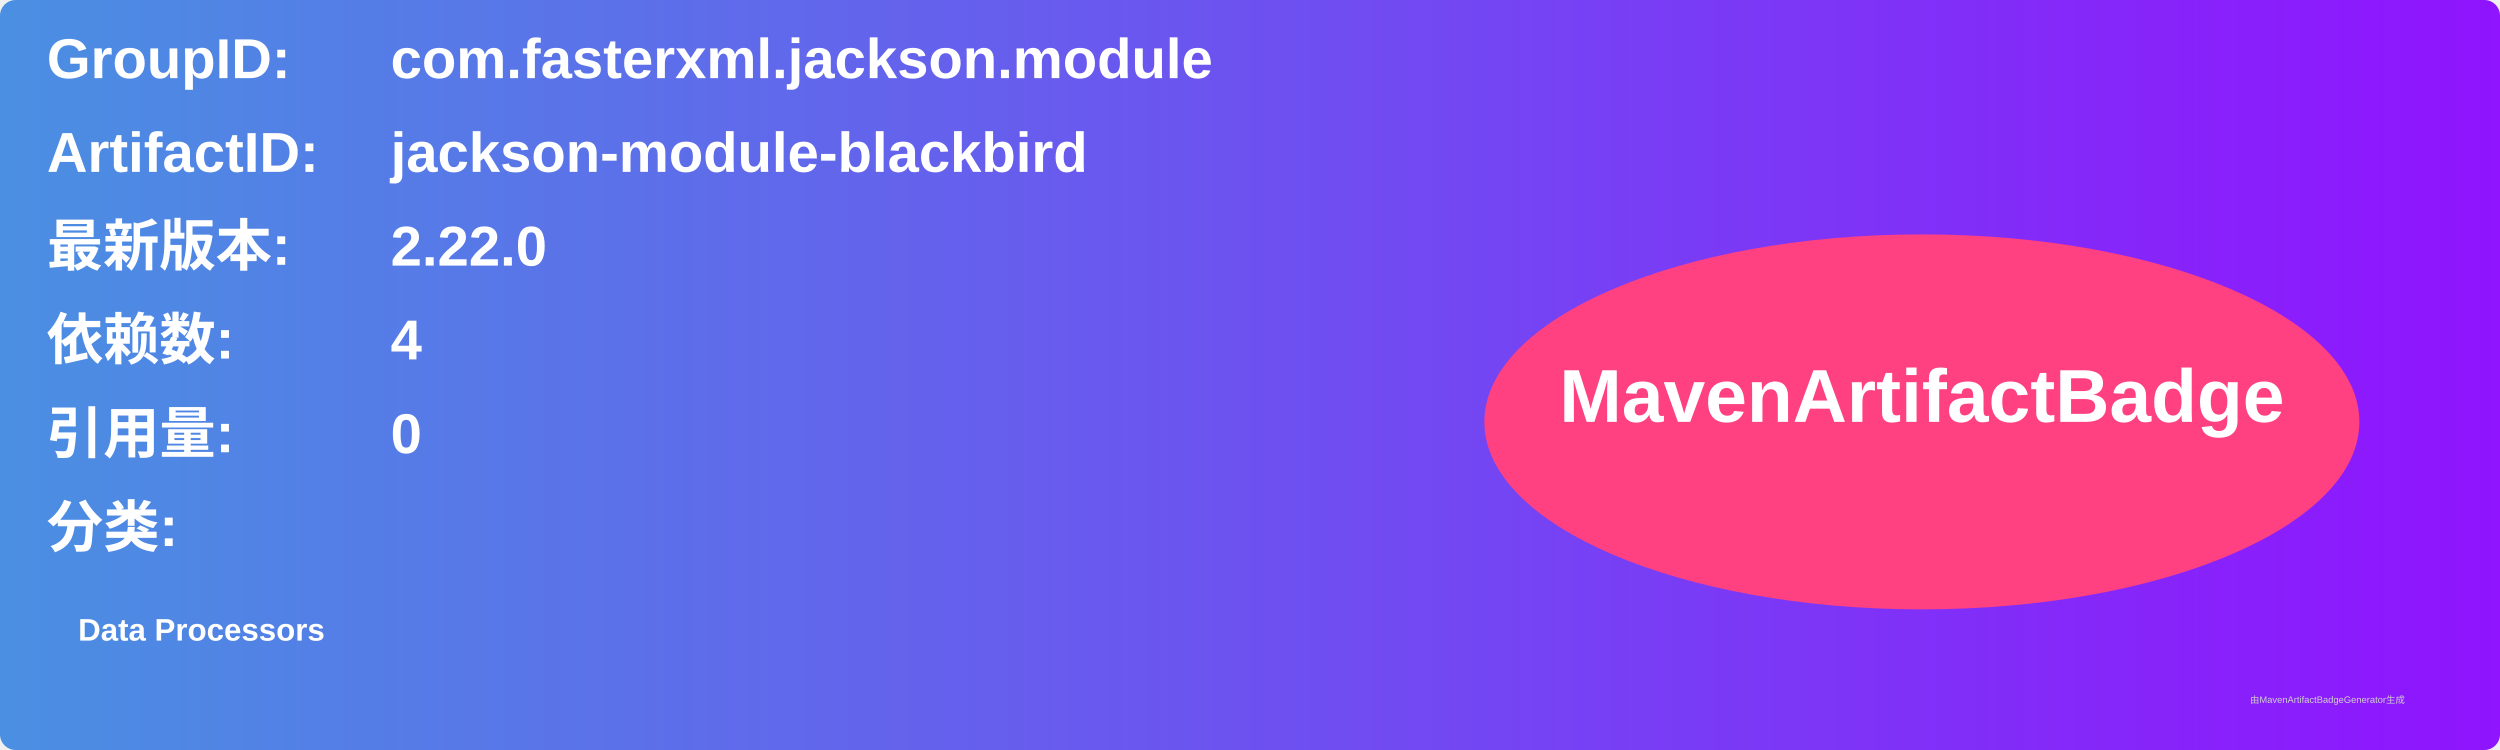
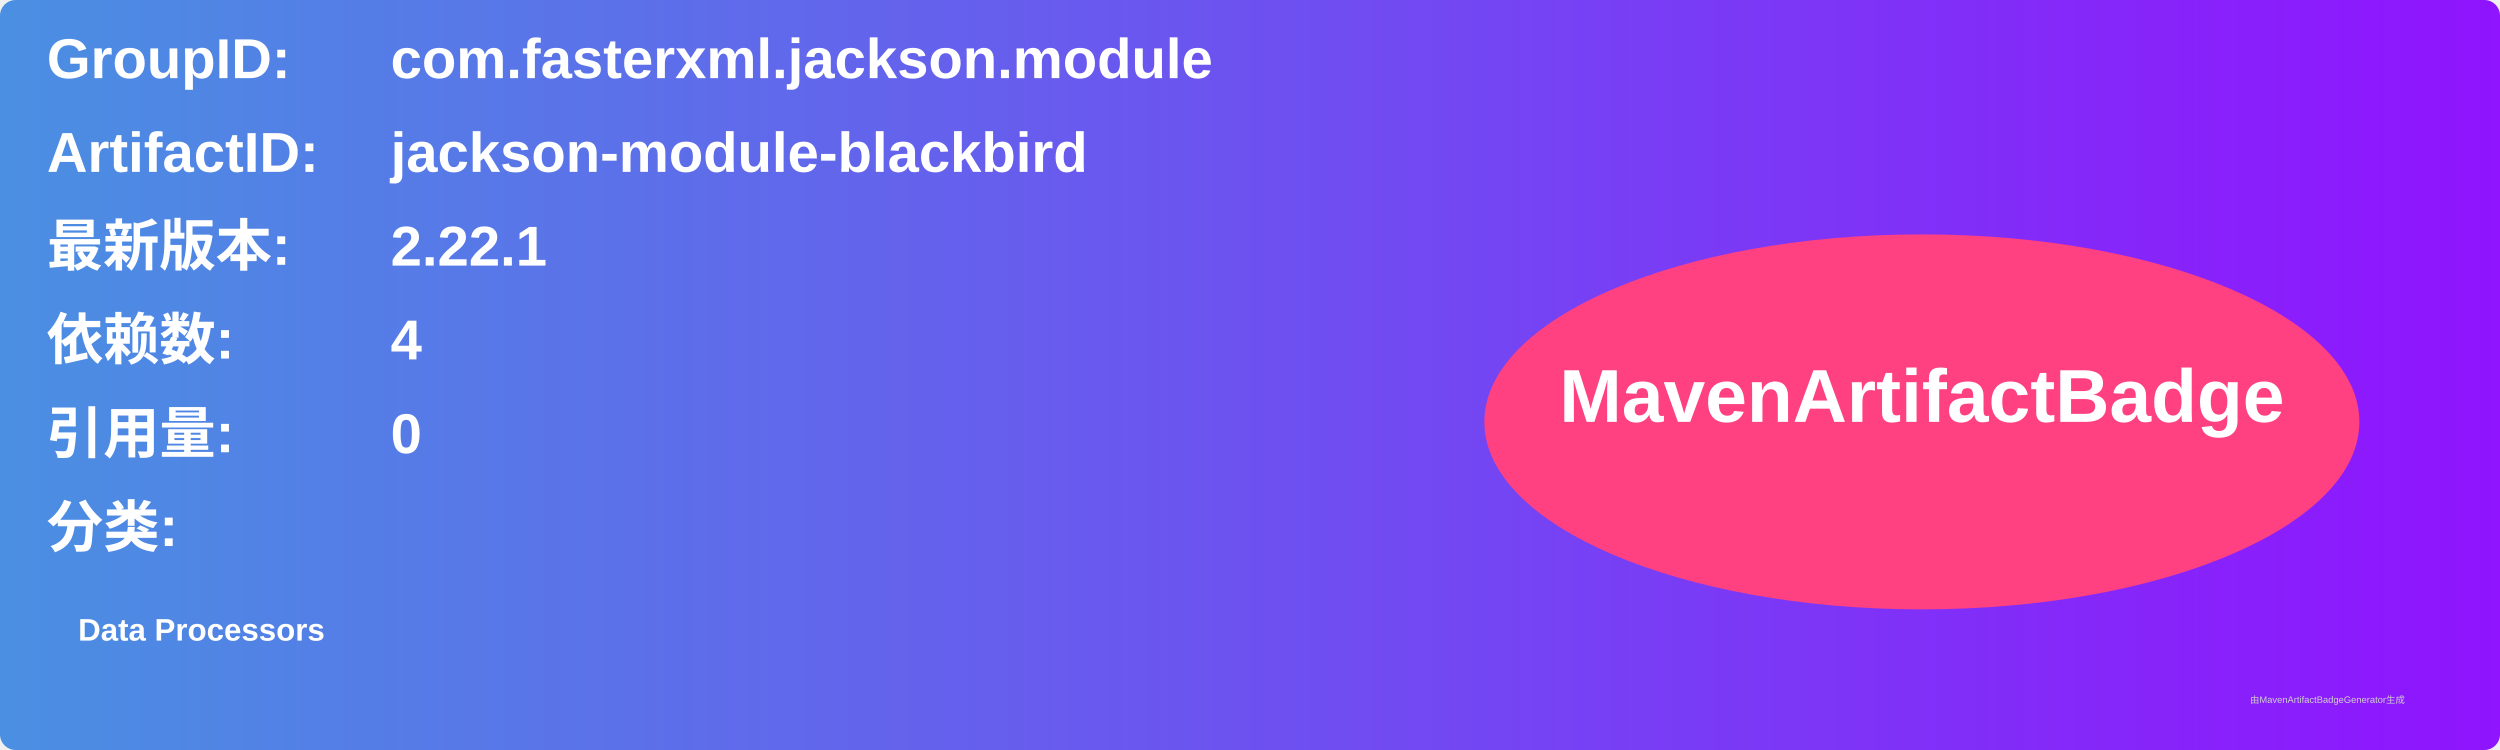
<svg xmlns="http://www.w3.org/2000/svg" width="800" height="240" viewBox="0 0 800 240">
  <linearGradient id="grad" x1="0%" y1="0%" x2="100%" y2="0%">
    <stop offset="0%" stop-color="#4a90e2" />
    <stop offset="100%" stop-color="#9013fe" />
  </linearGradient>
  <rect width="100%" height="100%" rx="5" ry="5" fill="url(#grad)" />
  <g transform="translate(15, 15)">
    <text x="0" y="10" font-family="Arial" font-size="18" fill="white" font-weight="bold" width="260">GroupID:</text>
    <text x="110" y="10" font-family="Arial" font-size="18" fill="white" font-weight="bold" width="460">com.fasterxml.jackson.module</text>
    <text x="0" y="40" font-family="Arial" font-size="18" fill="white" font-weight="bold" width="260">ArtifactID:</text>
    <text x="110" y="40" font-family="Arial" font-size="18" fill="white" font-weight="bold" width="460">jackson-module-blackbird</text>
    <text x="0" y="70" font-family="Arial" font-size="18" fill="white" font-weight="bold">最新版本:</text>
    <text x="110" y="70" font-family="Arial" font-size="18" fill="white" font-weight="bold">
-       <tspan font-weight="bold">2.22.0</tspan>
+       <tspan font-weight="bold">2.22.1</tspan>
    </text>
    <text x="0" y="100" font-family="Arial" font-size="18" fill="white" font-weight="bold">依赖数: </text>
    <text x="110" y="100" font-family="Arial" font-size="18" fill="white">
      <tspan font-weight="bold">4</tspan>
    </text>
    <text x="0" y="130" font-family="Arial" font-size="18" fill="white" font-weight="bold">引用量: </text>
    <text x="110" y="130" font-family="Arial" font-size="18" fill="white">
      <tspan font-weight="bold">0</tspan>
    </text>
    <text x="0" y="160" font-family="Arial" font-size="18" fill="white" font-weight="bold">分类:</text>
    <text x="10" y="190" font-family="Arial" font-size="10" fill="white">
      <tspan font-weight="bold">Data Processors</tspan>
    </text>
    <ellipse cx="600" cy="120" rx="140" ry="60" fill="#ff4081" />
    <text x="600" y="120" text-anchor="middle" font-family="Arial" font-size="24" fill="white" font-weight="bold">MavenArtifactBadge</text>
  </g>
  <text x="720" y="225" font-family="Arial" font-size="3" fill="#d0d0d0">由MavenArtifactBadgeGenerator生成</text>
</svg>
